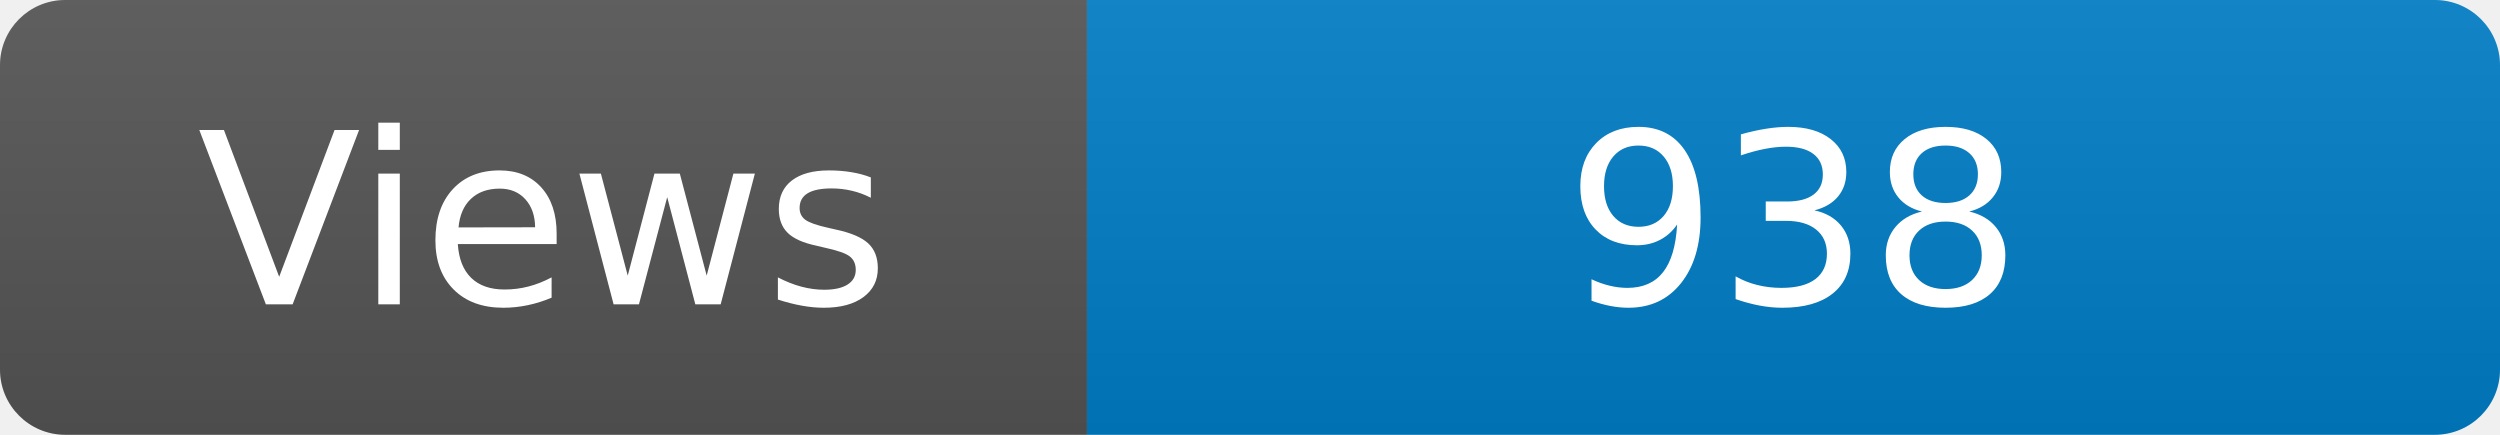
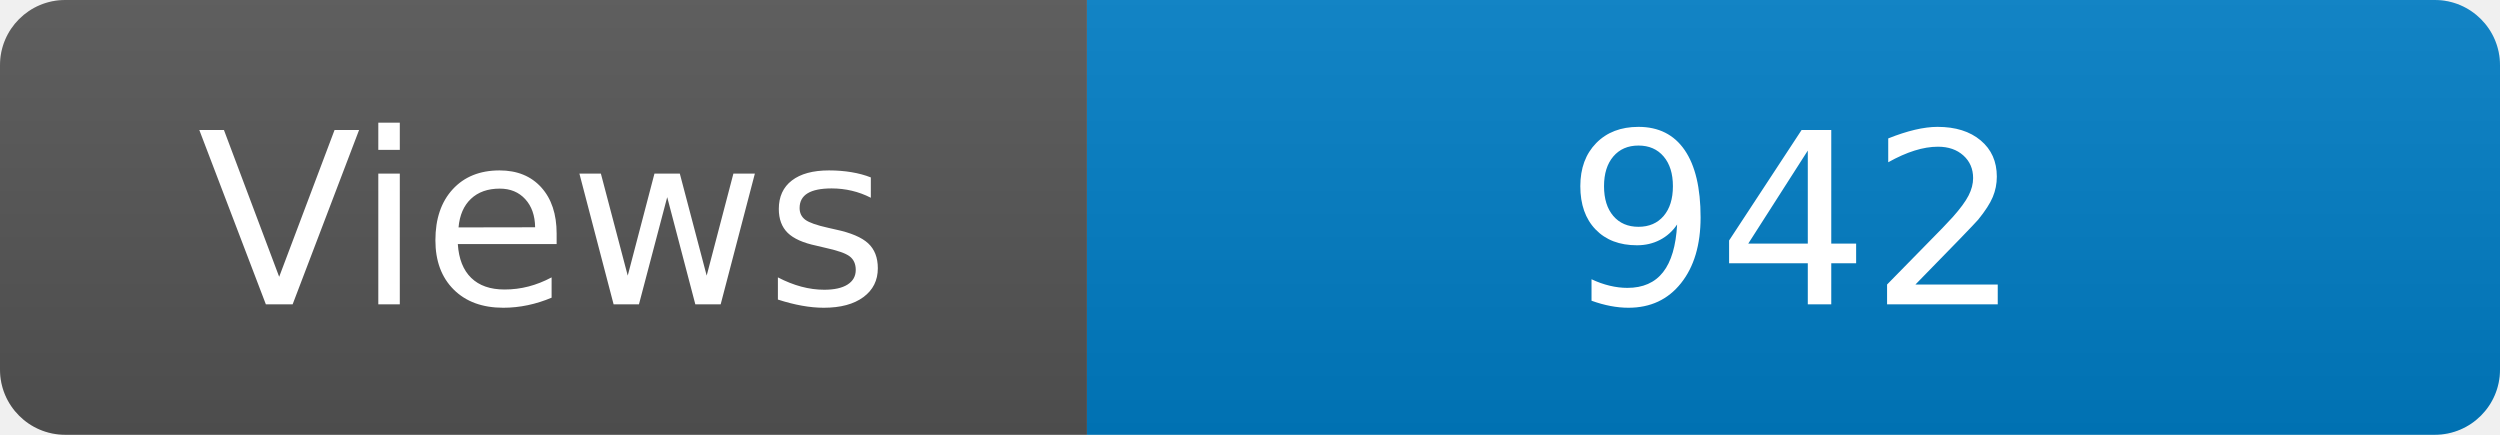
<svg xmlns="http://www.w3.org/2000/svg" width="115" height="20" role="img" aria-label="Maintained?: yes">
  <linearGradient id="s" x2="0" y2="100%">
    <stop offset="0" stop-color="#bbb" stop-opacity=".1" />
    <stop offset="1" stop-opacity=".1" />
  </linearGradient>
  <clipPath id="r">
    <rect width="115" height="20" rx="3" fill="#fff" />
  </clipPath>
  <g clip-path="url(#r)">
    <rect width="50" height="20" fill="#555" />
    <rect x="50" width="160" height="20" fill="#007ec6" />
    <rect width="115" height="20" fill="url(#s)" />
  </g>
  <g fill="#fff" text-anchor="middle" font-family="Verdana,Geneva,DejaVu Sans,sans-serif" font-size="110">
    <text x="250" y="140" transform="scale(.1)" fill="#fff">Views</text>
-     <text x="825" y="140" transform="scale(.1)" fill="#fff">938</text>
+     <text x="825" y="140" transform="scale(.1)" fill="#fff">942</text>
  </g>
</svg>
